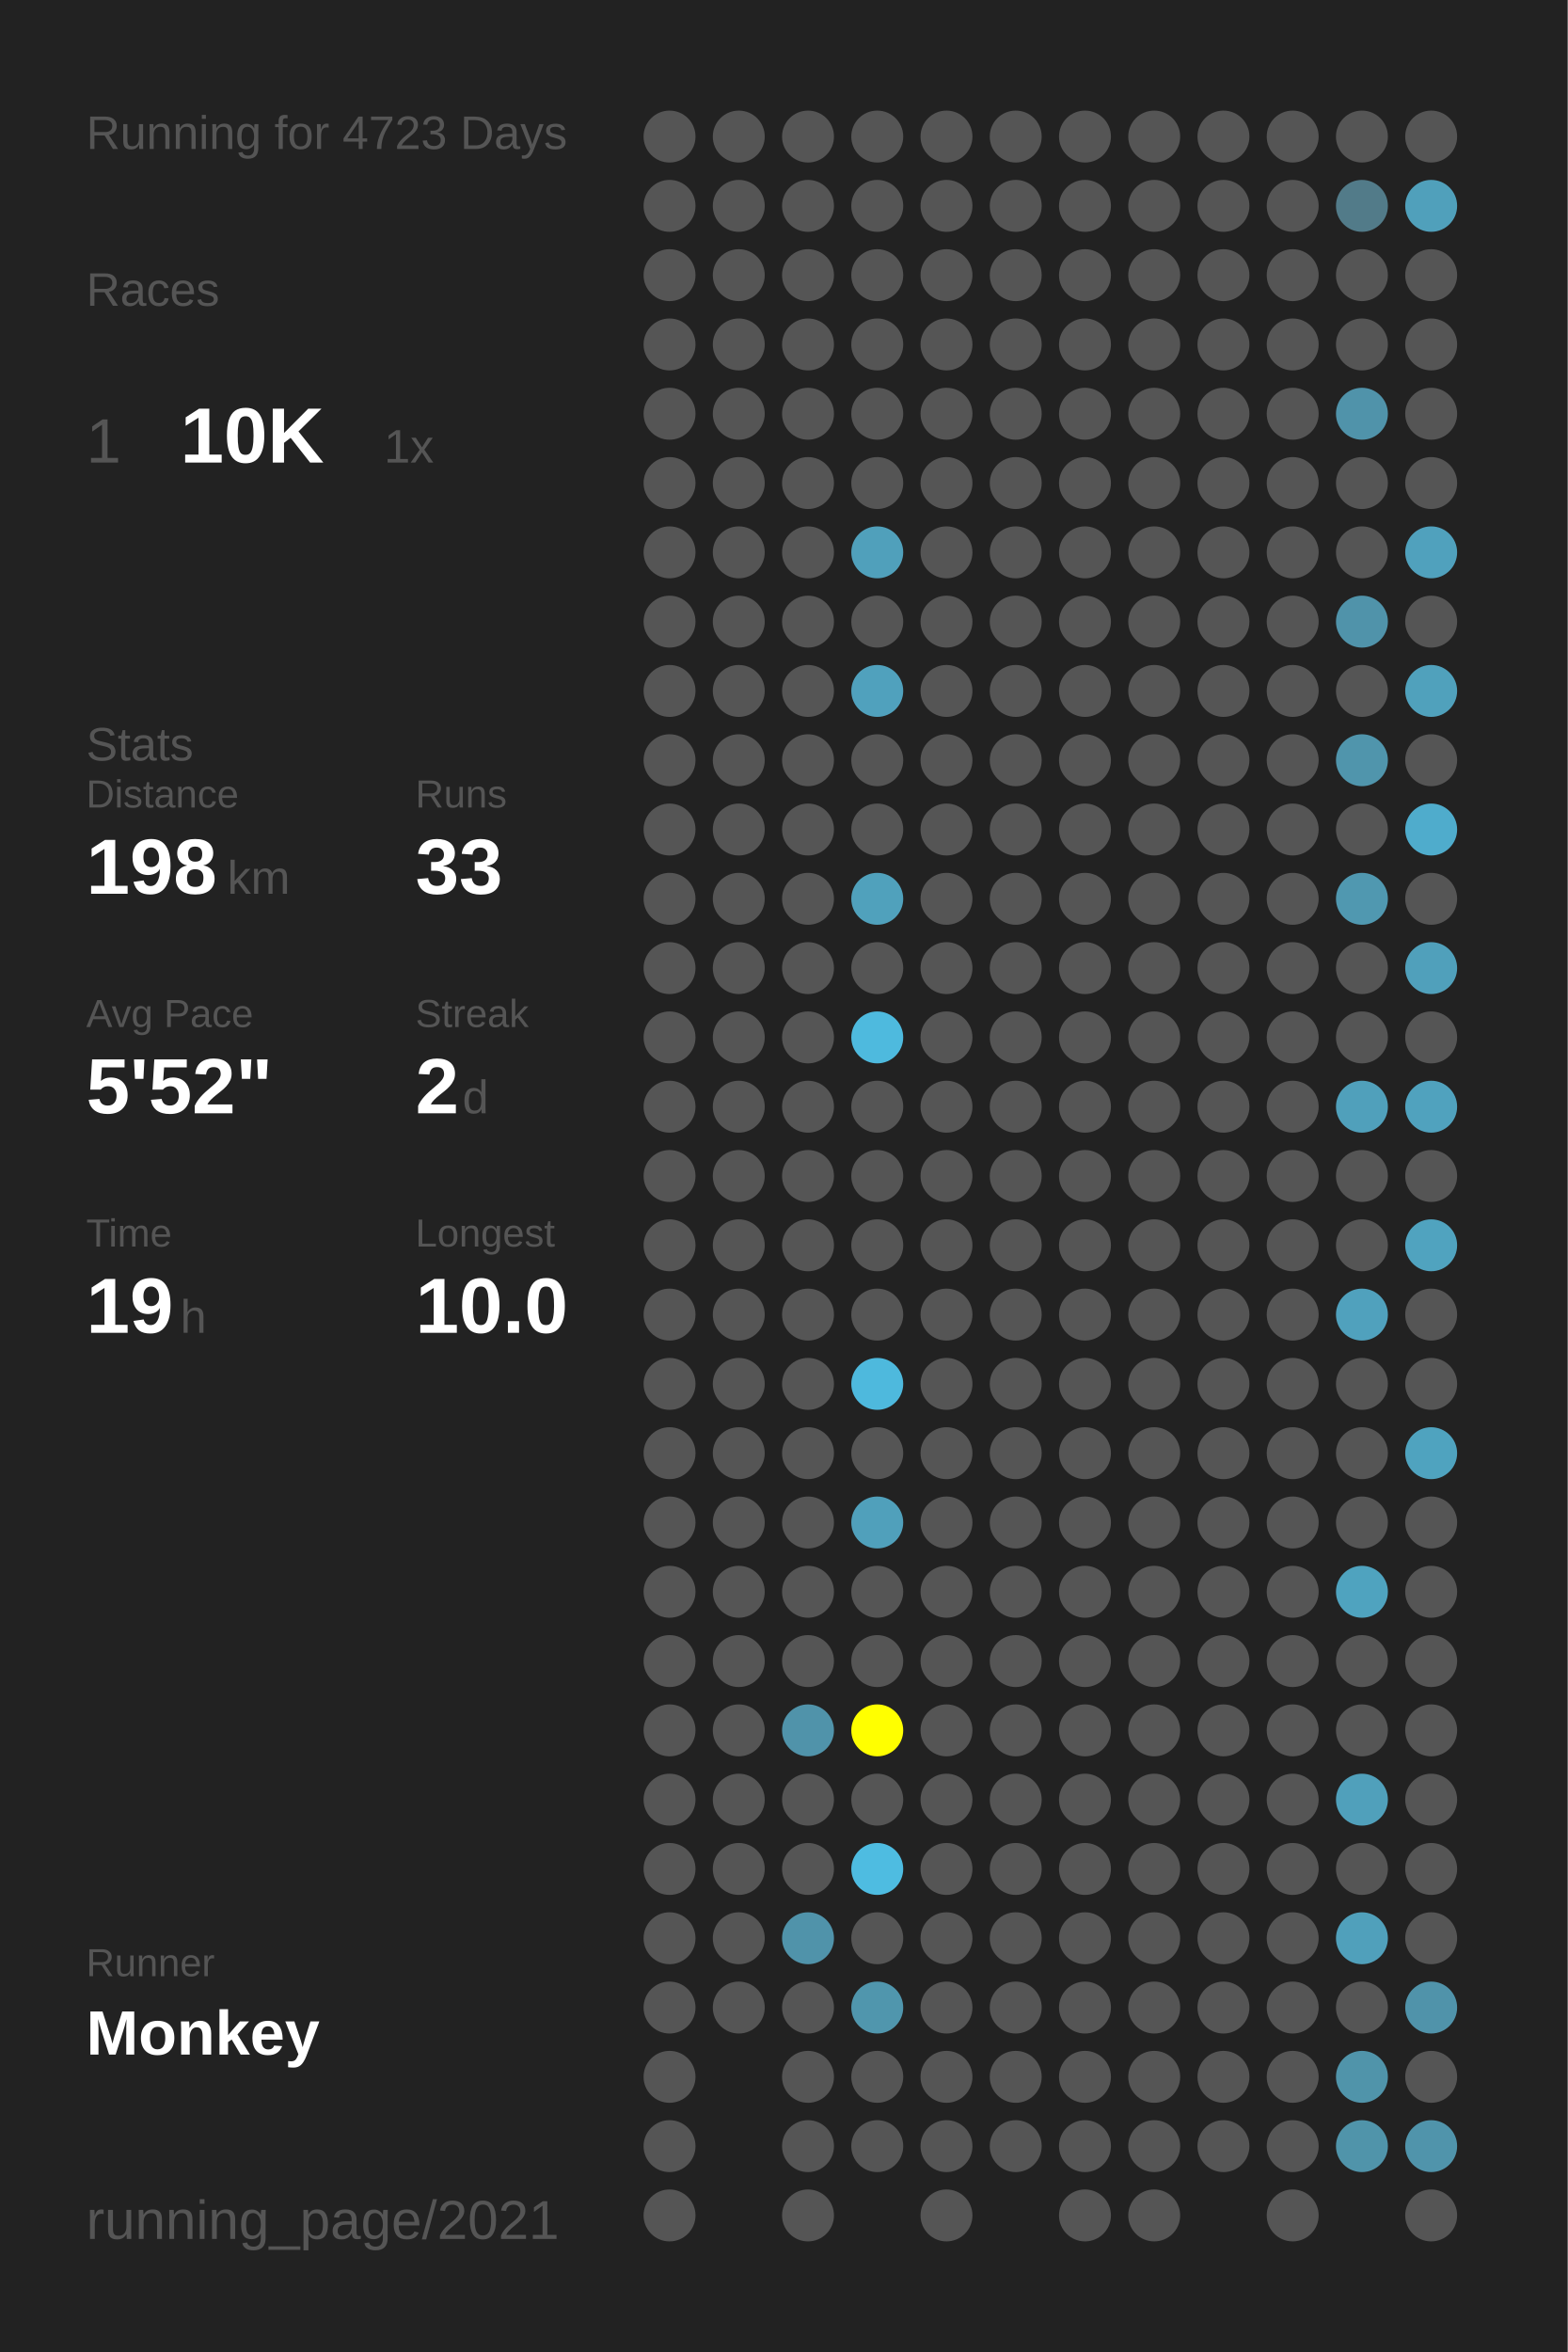
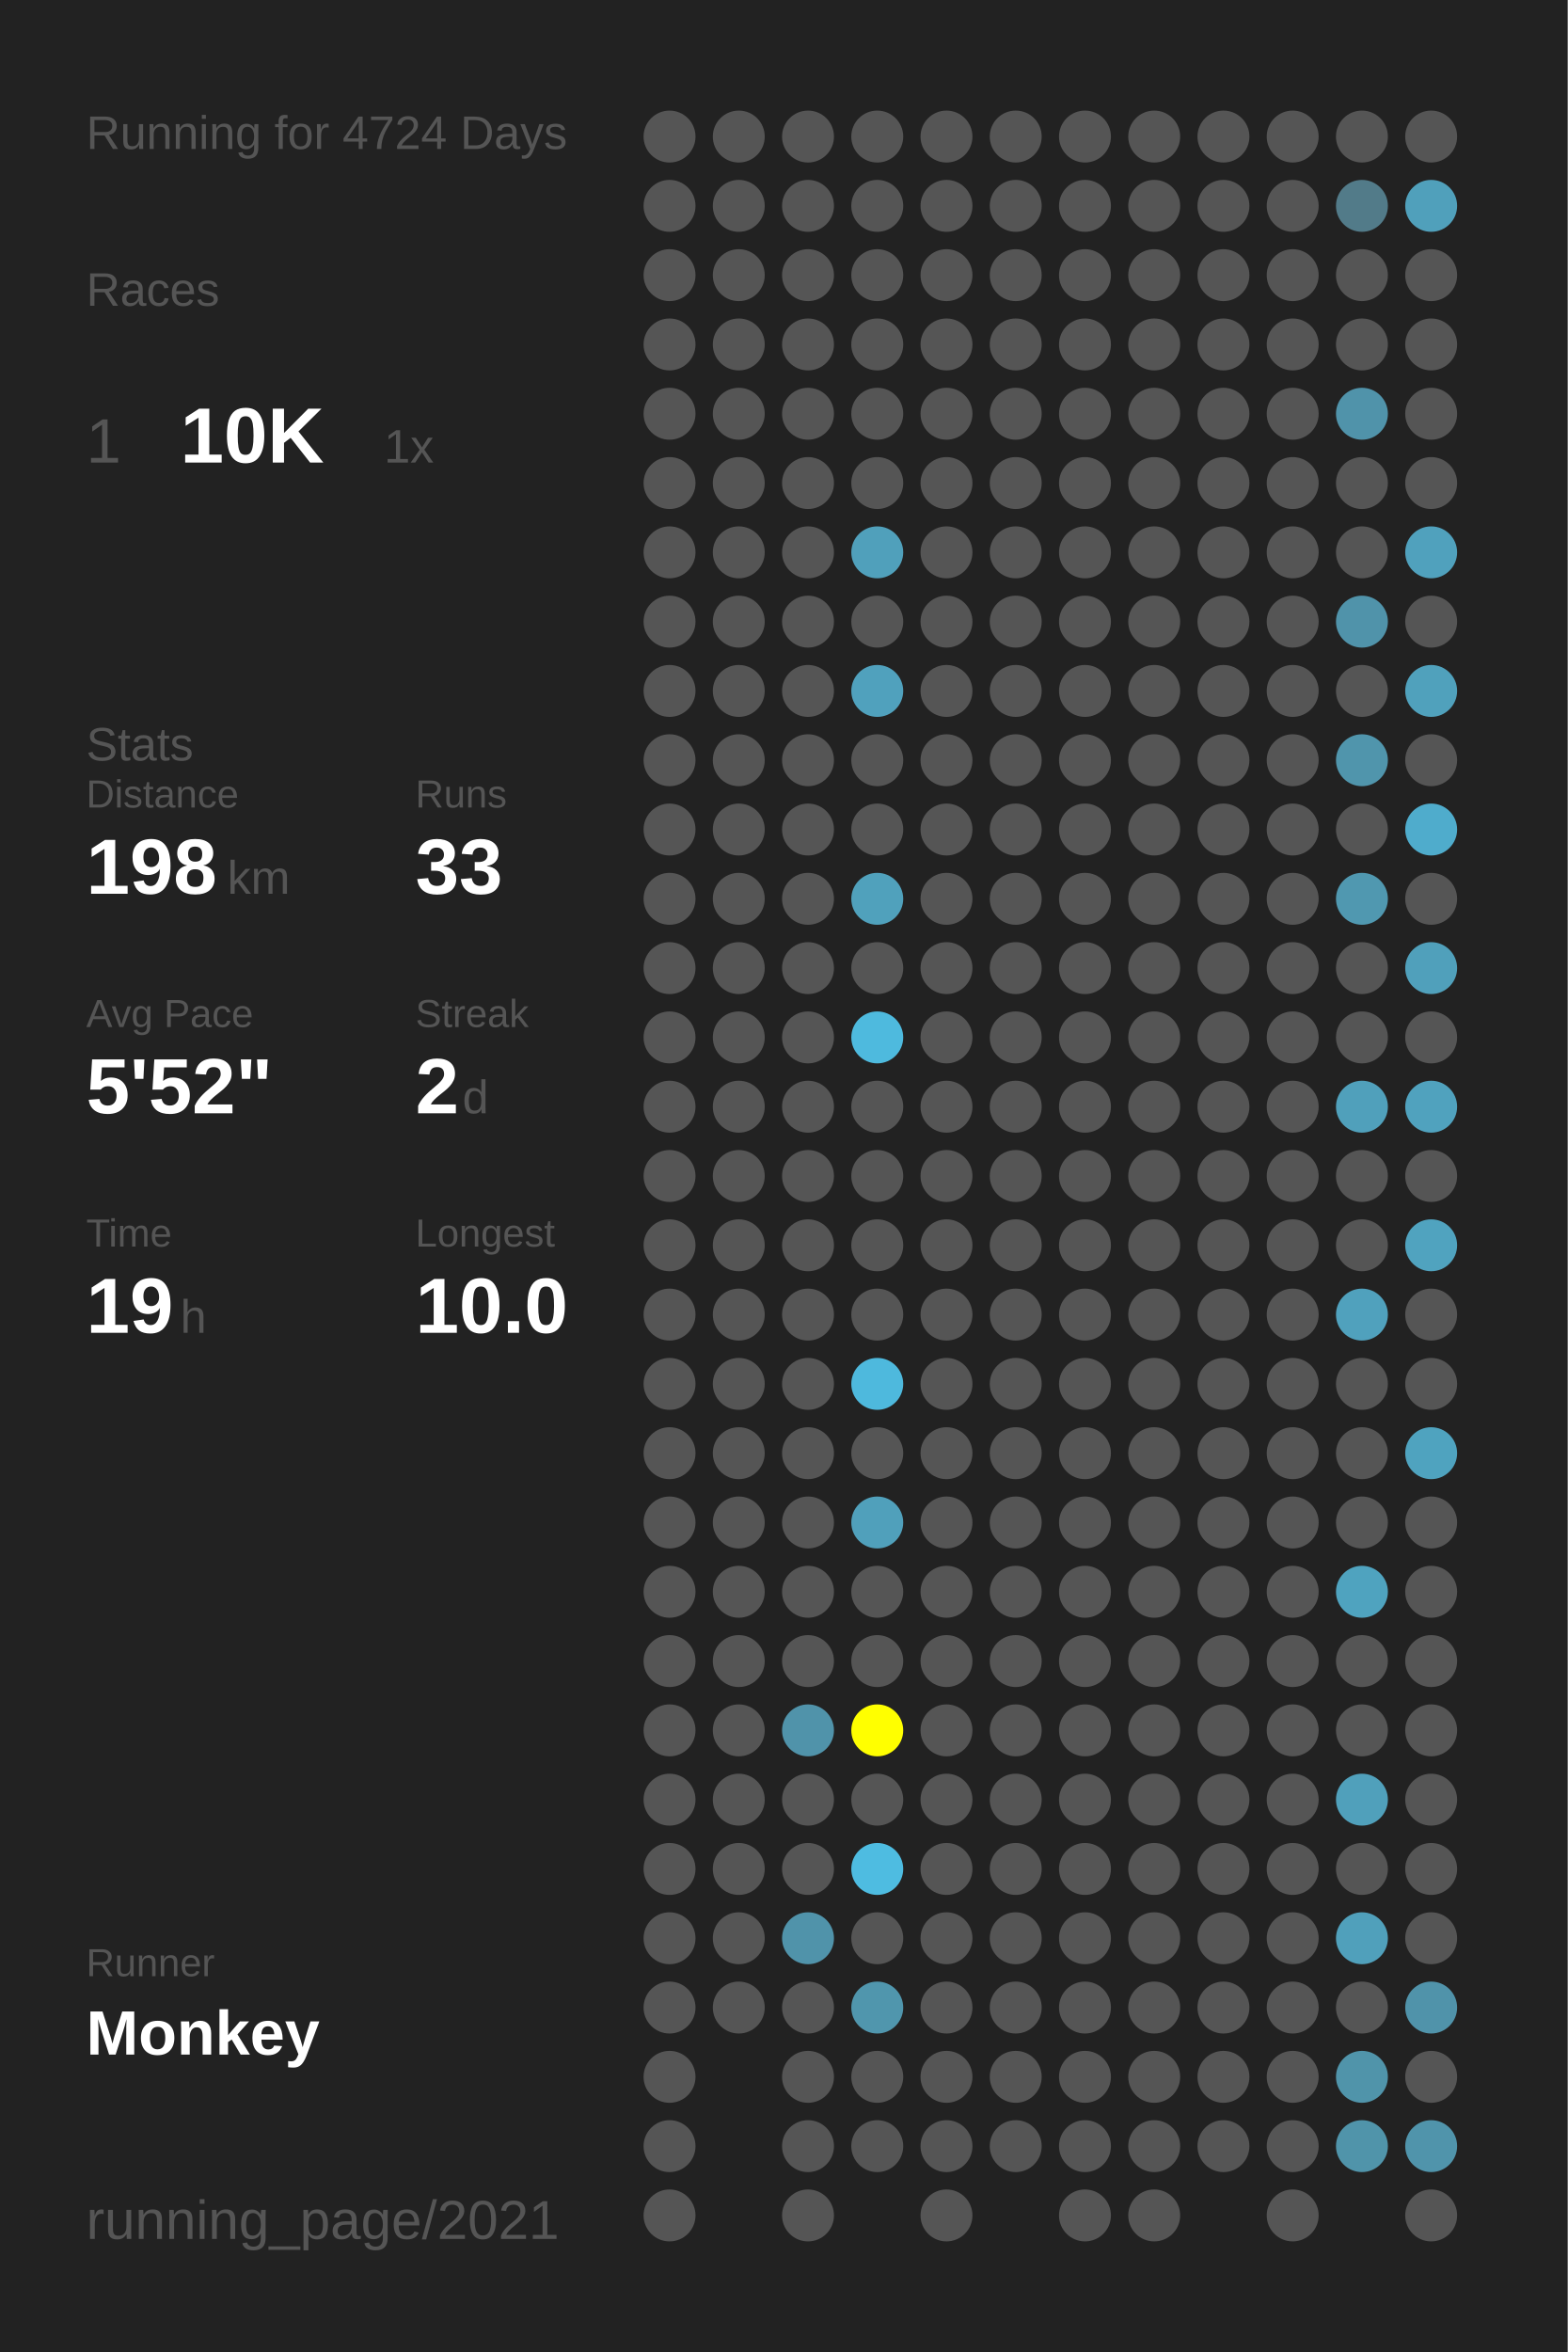
<svg xmlns="http://www.w3.org/2000/svg" baseProfile="full" height="300mm" version="1.1" viewBox="0,0,200,300" width="200mm">
  <defs />
  <rect fill="#222222" height="300" width="200" x="0" y="0" />
-   <text fill="#555555" style="font-size:6px; font-family:Arial;" x="11" y="19">Running for 4723 Days</text>
+   <text fill="#555555" style="font-size:6px; font-family:Arial;" x="11" y="19">Running for 4724 Days</text>
  <text fill="#555555" style="font-size:6px; font-family:Arial;" x="11" y="39">Races</text>
  <text fill="#555555" style="font-size:8px; font-family:Arial;" x="11" y="59">1</text>
  <text fill="#FFFFFF" style="font-size:10px; font-family:Arial; font-weight:bold;" x="23" y="59">10K</text>
  <text fill="#555555" style="font-size:6px; font-family:Arial;" x="49" y="59">1x</text>
  <text fill="#555555" style="font-size:6px; font-family:Arial;" x="11" y="97">Stats</text>
  <text fill="#555555" style="font-size:5px; font-family:Arial;" x="11" y="103">Distance</text>
  <text fill="#FFFFFF" style="font-size:10px; font-family:Arial; font-weight:bold;" x="11" y="114">198</text>
  <text fill="#555555" style="font-size:6px; font-family:Arial;" x="29" y="114">km</text>
  <text fill="#555555" style="font-size:5px; font-family:Arial;" x="53" y="103">Runs</text>
  <text fill="#FFFFFF" style="font-size:10px; font-family:Arial; font-weight:bold;" x="53" y="114">33</text>
  <text fill="#555555" style="font-size:5px; font-family:Arial;" x="11" y="131">Avg Pace</text>
  <text fill="#FFFFFF" style="font-size:10px; font-family:Arial; font-weight:bold;" x="11" y="142">5'52"</text>
  <text fill="#555555" style="font-size:5px; font-family:Arial;" x="53" y="131">Streak</text>
  <text fill="#FFFFFF" style="font-size:10px; font-family:Arial; font-weight:bold;" x="53" y="142">2</text>
  <text fill="#555555" style="font-size:6px; font-family:Arial;" x="59" y="142">d</text>
  <text fill="#555555" style="font-size:5px; font-family:Arial;" x="11" y="159">Time</text>
  <text fill="#FFFFFF" style="font-size:10px; font-family:Arial; font-weight:bold;" x="11" y="170">19</text>
  <text fill="#555555" style="font-size:6px; font-family:Arial;" x="23" y="170">h</text>
  <text fill="#555555" style="font-size:5px; font-family:Arial;" x="53" y="159">Longest</text>
  <text fill="#FFFFFF" style="font-size:10px; font-family:Arial; font-weight:bold;" x="53" y="170">10.0</text>
  <text fill="#555555" style="font-size:5px; font-family:Arial;" x="11" y="252.065">Runner</text>
  <text fill="#FFFFFF" style="font-size:8px; font-family:Arial; font-weight:bold;" x="11" y="262.065">Monkey</text>
  <text fill="#555555" style="font-size:7px; font-family:Arial;" x="11" y="285.581">running_page/2021</text>
  <circle cx="85.417" cy="17.419" fill="#555555" r="3.312" />
  <circle cx="85.417" cy="26.258" fill="#555555" r="3.312" />
  <circle cx="85.417" cy="35.097" fill="#555555" r="3.312" />
  <circle cx="85.417" cy="43.935" fill="#555555" r="3.312" />
  <circle cx="85.417" cy="52.774" fill="#555555" r="3.312" />
  <circle cx="85.417" cy="61.613" fill="#555555" r="3.312" />
  <circle cx="85.417" cy="70.452" fill="#555555" r="3.312" />
  <circle cx="85.417" cy="79.29" fill="#555555" r="3.312" />
  <circle cx="85.417" cy="88.129" fill="#555555" r="3.312" />
  <circle cx="85.417" cy="96.968" fill="#555555" r="3.312" />
  <circle cx="85.417" cy="105.806" fill="#555555" r="3.312" />
  <circle cx="85.417" cy="114.645" fill="#555555" r="3.312" />
  <circle cx="85.417" cy="123.484" fill="#555555" r="3.312" />
  <circle cx="85.417" cy="132.323" fill="#555555" r="3.312" />
  <circle cx="85.417" cy="141.161" fill="#555555" r="3.312" />
  <circle cx="85.417" cy="150" fill="#555555" r="3.312" />
  <circle cx="85.417" cy="158.839" fill="#555555" r="3.312" />
  <circle cx="85.417" cy="167.677" fill="#555555" r="3.312" />
  <circle cx="85.417" cy="176.516" fill="#555555" r="3.312" />
  <circle cx="85.417" cy="185.355" fill="#555555" r="3.312" />
  <circle cx="85.417" cy="194.194" fill="#555555" r="3.312" />
  <circle cx="85.417" cy="203.032" fill="#555555" r="3.312" />
  <circle cx="85.417" cy="211.871" fill="#555555" r="3.312" />
  <circle cx="85.417" cy="220.71" fill="#555555" r="3.312" />
  <circle cx="85.417" cy="229.548" fill="#555555" r="3.312" />
  <circle cx="85.417" cy="238.387" fill="#555555" r="3.312" />
  <circle cx="85.417" cy="247.226" fill="#555555" r="3.312" />
  <circle cx="85.417" cy="256.065" fill="#555555" r="3.312" />
  <circle cx="85.417" cy="264.903" fill="#555555" r="3.312" />
  <circle cx="85.417" cy="273.742" fill="#555555" r="3.312" />
  <circle cx="85.417" cy="282.581" fill="#555555" r="3.312" />
  <circle cx="94.25" cy="17.419" fill="#555555" r="3.312" />
  <circle cx="94.25" cy="26.258" fill="#555555" r="3.312" />
  <circle cx="94.25" cy="35.097" fill="#555555" r="3.312" />
  <circle cx="94.25" cy="43.935" fill="#555555" r="3.312" />
  <circle cx="94.25" cy="52.774" fill="#555555" r="3.312" />
  <circle cx="94.25" cy="61.613" fill="#555555" r="3.312" />
  <circle cx="94.25" cy="70.452" fill="#555555" r="3.312" />
  <circle cx="94.25" cy="79.29" fill="#555555" r="3.312" />
  <circle cx="94.25" cy="88.129" fill="#555555" r="3.312" />
  <circle cx="94.25" cy="96.968" fill="#555555" r="3.312" />
  <circle cx="94.25" cy="105.806" fill="#555555" r="3.312" />
  <circle cx="94.25" cy="114.645" fill="#555555" r="3.312" />
  <circle cx="94.25" cy="123.484" fill="#555555" r="3.312" />
  <circle cx="94.25" cy="132.323" fill="#555555" r="3.312" />
  <circle cx="94.25" cy="141.161" fill="#555555" r="3.312" />
  <circle cx="94.25" cy="150" fill="#555555" r="3.312" />
  <circle cx="94.25" cy="158.839" fill="#555555" r="3.312" />
  <circle cx="94.25" cy="167.677" fill="#555555" r="3.312" />
  <circle cx="94.25" cy="176.516" fill="#555555" r="3.312" />
  <circle cx="94.25" cy="185.355" fill="#555555" r="3.312" />
  <circle cx="94.25" cy="194.194" fill="#555555" r="3.312" />
  <circle cx="94.25" cy="203.032" fill="#555555" r="3.312" />
  <circle cx="94.25" cy="211.871" fill="#555555" r="3.312" />
  <circle cx="94.25" cy="220.71" fill="#555555" r="3.312" />
  <circle cx="94.25" cy="229.548" fill="#555555" r="3.312" />
  <circle cx="94.25" cy="238.387" fill="#555555" r="3.312" />
  <circle cx="94.25" cy="247.226" fill="#555555" r="3.312" />
  <circle cx="94.25" cy="256.065" fill="#555555" r="3.312" />
  <circle cx="103.083" cy="17.419" fill="#555555" r="3.312" />
  <circle cx="103.083" cy="26.258" fill="#555555" r="3.312" />
  <circle cx="103.083" cy="35.097" fill="#555555" r="3.312" />
  <circle cx="103.083" cy="43.935" fill="#555555" r="3.312" />
  <circle cx="103.083" cy="52.774" fill="#555555" r="3.312" />
  <circle cx="103.083" cy="61.613" fill="#555555" r="3.312" />
  <circle cx="103.083" cy="70.452" fill="#555555" r="3.312" />
  <circle cx="103.083" cy="79.29" fill="#555555" r="3.312" />
  <circle cx="103.083" cy="88.129" fill="#555555" r="3.312" />
  <circle cx="103.083" cy="96.968" fill="#555555" r="3.312" />
  <circle cx="103.083" cy="105.806" fill="#555555" r="3.312" />
  <circle cx="103.083" cy="114.645" fill="#555555" r="3.312" />
  <circle cx="103.083" cy="123.484" fill="#555555" r="3.312" />
  <circle cx="103.083" cy="132.323" fill="#555555" r="3.312" />
  <circle cx="103.083" cy="141.161" fill="#555555" r="3.312" />
  <circle cx="103.083" cy="150" fill="#555555" r="3.312" />
  <circle cx="103.083" cy="158.839" fill="#555555" r="3.312" />
  <circle cx="103.083" cy="167.677" fill="#555555" r="3.312" />
  <circle cx="103.083" cy="176.516" fill="#555555" r="3.312" />
  <circle cx="103.083" cy="185.355" fill="#555555" r="3.312" />
  <circle cx="103.083" cy="194.194" fill="#555555" r="3.312" />
  <circle cx="103.083" cy="203.032" fill="#555555" r="3.312" />
  <circle cx="103.083" cy="211.871" fill="#555555" r="3.312" />
  <circle cx="103.083" cy="220.71" fill="#5093aa" r="3.312" />
  <circle cx="103.083" cy="229.548" fill="#555555" r="3.312" />
  <circle cx="103.083" cy="238.387" fill="#555555" r="3.312" />
  <circle cx="103.083" cy="247.226" fill="#5093aa" r="3.312" />
  <circle cx="103.083" cy="256.065" fill="#555555" r="3.312" />
  <circle cx="103.083" cy="264.903" fill="#555555" r="3.312" />
  <circle cx="103.083" cy="273.742" fill="#555555" r="3.312" />
  <circle cx="103.083" cy="282.581" fill="#555555" r="3.312" />
  <circle cx="111.917" cy="17.419" fill="#555555" r="3.312" />
  <circle cx="111.917" cy="26.258" fill="#555555" r="3.312" />
  <circle cx="111.917" cy="35.097" fill="#555555" r="3.312" />
  <circle cx="111.917" cy="43.935" fill="#555555" r="3.312" />
  <circle cx="111.917" cy="52.774" fill="#555555" r="3.312" />
  <circle cx="111.917" cy="61.613" fill="#555555" r="3.312" />
  <circle cx="111.917" cy="70.452" fill="#50a0bb" r="3.312" />
  <circle cx="111.917" cy="79.29" fill="#555555" r="3.312" />
  <circle cx="111.917" cy="88.129" fill="#50a1bd" r="3.312" />
  <circle cx="111.917" cy="96.968" fill="#555555" r="3.312" />
  <circle cx="111.917" cy="105.806" fill="#555555" r="3.312" />
  <circle cx="111.917" cy="114.645" fill="#50a1bc" r="3.312" />
  <circle cx="111.917" cy="123.484" fill="#555555" r="3.312" />
  <circle cx="111.917" cy="132.323" fill="#4ebade" r="3.312" />
  <circle cx="111.917" cy="141.161" fill="#555555" r="3.312" />
  <circle cx="111.917" cy="150" fill="#555555" r="3.312" />
  <circle cx="111.917" cy="158.839" fill="#555555" r="3.312" />
  <circle cx="111.917" cy="167.677" fill="#555555" r="3.312" />
  <circle cx="111.917" cy="176.516" fill="#4eb9dd" r="3.312" />
  <circle cx="111.917" cy="185.355" fill="#555555" r="3.312" />
  <circle cx="111.917" cy="194.194" fill="#50a0bb" r="3.312" />
  <circle cx="111.917" cy="203.032" fill="#555555" r="3.312" />
  <circle cx="111.917" cy="211.871" fill="#555555" r="3.312" />
  <circle cx="111.917" cy="220.71" fill="#FFFF00" r="3.312" />
  <circle cx="111.917" cy="229.548" fill="#555555" r="3.312" />
  <circle cx="111.917" cy="238.387" fill="#4ebce1" r="3.312" />
  <circle cx="111.917" cy="247.226" fill="#555555" r="3.312" />
  <circle cx="111.917" cy="256.065" fill="#5096ad" r="3.312" />
  <circle cx="111.917" cy="264.903" fill="#555555" r="3.312" />
  <circle cx="111.917" cy="273.742" fill="#555555" r="3.312" />
  <circle cx="120.75" cy="17.419" fill="#555555" r="3.312" />
  <circle cx="120.75" cy="26.258" fill="#555555" r="3.312" />
  <circle cx="120.75" cy="35.097" fill="#555555" r="3.312" />
  <circle cx="120.75" cy="43.935" fill="#555555" r="3.312" />
  <circle cx="120.75" cy="52.774" fill="#555555" r="3.312" />
  <circle cx="120.75" cy="61.613" fill="#555555" r="3.312" />
  <circle cx="120.75" cy="70.452" fill="#555555" r="3.312" />
  <circle cx="120.75" cy="79.29" fill="#555555" r="3.312" />
  <circle cx="120.75" cy="88.129" fill="#555555" r="3.312" />
  <circle cx="120.75" cy="96.968" fill="#555555" r="3.312" />
  <circle cx="120.75" cy="105.806" fill="#555555" r="3.312" />
  <circle cx="120.75" cy="114.645" fill="#555555" r="3.312" />
  <circle cx="120.75" cy="123.484" fill="#555555" r="3.312" />
  <circle cx="120.75" cy="132.323" fill="#555555" r="3.312" />
  <circle cx="120.75" cy="141.161" fill="#555555" r="3.312" />
  <circle cx="120.75" cy="150" fill="#555555" r="3.312" />
  <circle cx="120.75" cy="158.839" fill="#555555" r="3.312" />
  <circle cx="120.75" cy="167.677" fill="#555555" r="3.312" />
  <circle cx="120.75" cy="176.516" fill="#555555" r="3.312" />
  <circle cx="120.75" cy="185.355" fill="#555555" r="3.312" />
  <circle cx="120.75" cy="194.194" fill="#555555" r="3.312" />
  <circle cx="120.75" cy="203.032" fill="#555555" r="3.312" />
  <circle cx="120.75" cy="211.871" fill="#555555" r="3.312" />
  <circle cx="120.75" cy="220.71" fill="#555555" r="3.312" />
  <circle cx="120.75" cy="229.548" fill="#555555" r="3.312" />
  <circle cx="120.75" cy="238.387" fill="#555555" r="3.312" />
  <circle cx="120.75" cy="247.226" fill="#555555" r="3.312" />
  <circle cx="120.75" cy="256.065" fill="#555555" r="3.312" />
  <circle cx="120.75" cy="264.903" fill="#555555" r="3.312" />
  <circle cx="120.75" cy="273.742" fill="#555555" r="3.312" />
  <circle cx="120.75" cy="282.581" fill="#555555" r="3.312" />
  <circle cx="129.583" cy="17.419" fill="#555555" r="3.312" />
  <circle cx="129.583" cy="26.258" fill="#555555" r="3.312" />
  <circle cx="129.583" cy="35.097" fill="#555555" r="3.312" />
  <circle cx="129.583" cy="43.935" fill="#555555" r="3.312" />
  <circle cx="129.583" cy="52.774" fill="#555555" r="3.312" />
  <circle cx="129.583" cy="61.613" fill="#555555" r="3.312" />
  <circle cx="129.583" cy="70.452" fill="#555555" r="3.312" />
  <circle cx="129.583" cy="79.29" fill="#555555" r="3.312" />
  <circle cx="129.583" cy="88.129" fill="#555555" r="3.312" />
  <circle cx="129.583" cy="96.968" fill="#555555" r="3.312" />
  <circle cx="129.583" cy="105.806" fill="#555555" r="3.312" />
  <circle cx="129.583" cy="114.645" fill="#555555" r="3.312" />
  <circle cx="129.583" cy="123.484" fill="#555555" r="3.312" />
  <circle cx="129.583" cy="132.323" fill="#555555" r="3.312" />
  <circle cx="129.583" cy="141.161" fill="#555555" r="3.312" />
  <circle cx="129.583" cy="150" fill="#555555" r="3.312" />
  <circle cx="129.583" cy="158.839" fill="#555555" r="3.312" />
  <circle cx="129.583" cy="167.677" fill="#555555" r="3.312" />
  <circle cx="129.583" cy="176.516" fill="#555555" r="3.312" />
  <circle cx="129.583" cy="185.355" fill="#555555" r="3.312" />
  <circle cx="129.583" cy="194.194" fill="#555555" r="3.312" />
  <circle cx="129.583" cy="203.032" fill="#555555" r="3.312" />
  <circle cx="129.583" cy="211.871" fill="#555555" r="3.312" />
  <circle cx="129.583" cy="220.71" fill="#555555" r="3.312" />
  <circle cx="129.583" cy="229.548" fill="#555555" r="3.312" />
  <circle cx="129.583" cy="238.387" fill="#555555" r="3.312" />
  <circle cx="129.583" cy="247.226" fill="#555555" r="3.312" />
  <circle cx="129.583" cy="256.065" fill="#555555" r="3.312" />
  <circle cx="129.583" cy="264.903" fill="#555555" r="3.312" />
  <circle cx="129.583" cy="273.742" fill="#555555" r="3.312" />
  <circle cx="138.417" cy="17.419" fill="#555555" r="3.312" />
  <circle cx="138.417" cy="26.258" fill="#555555" r="3.312" />
  <circle cx="138.417" cy="35.097" fill="#555555" r="3.312" />
  <circle cx="138.417" cy="43.935" fill="#555555" r="3.312" />
  <circle cx="138.417" cy="52.774" fill="#555555" r="3.312" />
  <circle cx="138.417" cy="61.613" fill="#555555" r="3.312" />
  <circle cx="138.417" cy="70.452" fill="#555555" r="3.312" />
  <circle cx="138.417" cy="79.29" fill="#555555" r="3.312" />
  <circle cx="138.417" cy="88.129" fill="#555555" r="3.312" />
  <circle cx="138.417" cy="96.968" fill="#555555" r="3.312" />
  <circle cx="138.417" cy="105.806" fill="#555555" r="3.312" />
  <circle cx="138.417" cy="114.645" fill="#555555" r="3.312" />
  <circle cx="138.417" cy="123.484" fill="#555555" r="3.312" />
  <circle cx="138.417" cy="132.323" fill="#555555" r="3.312" />
  <circle cx="138.417" cy="141.161" fill="#555555" r="3.312" />
  <circle cx="138.417" cy="150" fill="#555555" r="3.312" />
  <circle cx="138.417" cy="158.839" fill="#555555" r="3.312" />
  <circle cx="138.417" cy="167.677" fill="#555555" r="3.312" />
  <circle cx="138.417" cy="176.516" fill="#555555" r="3.312" />
  <circle cx="138.417" cy="185.355" fill="#555555" r="3.312" />
  <circle cx="138.417" cy="194.194" fill="#555555" r="3.312" />
  <circle cx="138.417" cy="203.032" fill="#555555" r="3.312" />
  <circle cx="138.417" cy="211.871" fill="#555555" r="3.312" />
  <circle cx="138.417" cy="220.71" fill="#555555" r="3.312" />
  <circle cx="138.417" cy="229.548" fill="#555555" r="3.312" />
  <circle cx="138.417" cy="238.387" fill="#555555" r="3.312" />
  <circle cx="138.417" cy="247.226" fill="#555555" r="3.312" />
  <circle cx="138.417" cy="256.065" fill="#555555" r="3.312" />
  <circle cx="138.417" cy="264.903" fill="#555555" r="3.312" />
  <circle cx="138.417" cy="273.742" fill="#555555" r="3.312" />
  <circle cx="138.417" cy="282.581" fill="#555555" r="3.312" />
  <circle cx="147.25" cy="17.419" fill="#555555" r="3.312" />
  <circle cx="147.25" cy="26.258" fill="#555555" r="3.312" />
  <circle cx="147.25" cy="35.097" fill="#555555" r="3.312" />
  <circle cx="147.25" cy="43.935" fill="#555555" r="3.312" />
  <circle cx="147.25" cy="52.774" fill="#555555" r="3.312" />
  <circle cx="147.25" cy="61.613" fill="#555555" r="3.312" />
  <circle cx="147.25" cy="70.452" fill="#555555" r="3.312" />
  <circle cx="147.25" cy="79.29" fill="#555555" r="3.312" />
  <circle cx="147.25" cy="88.129" fill="#555555" r="3.312" />
  <circle cx="147.25" cy="96.968" fill="#555555" r="3.312" />
  <circle cx="147.25" cy="105.806" fill="#555555" r="3.312" />
  <circle cx="147.25" cy="114.645" fill="#555555" r="3.312" />
  <circle cx="147.25" cy="123.484" fill="#555555" r="3.312" />
  <circle cx="147.25" cy="132.323" fill="#555555" r="3.312" />
  <circle cx="147.25" cy="141.161" fill="#555555" r="3.312" />
  <circle cx="147.25" cy="150" fill="#555555" r="3.312" />
  <circle cx="147.25" cy="158.839" fill="#555555" r="3.312" />
  <circle cx="147.25" cy="167.677" fill="#555555" r="3.312" />
  <circle cx="147.25" cy="176.516" fill="#555555" r="3.312" />
  <circle cx="147.25" cy="185.355" fill="#555555" r="3.312" />
  <circle cx="147.25" cy="194.194" fill="#555555" r="3.312" />
  <circle cx="147.25" cy="203.032" fill="#555555" r="3.312" />
  <circle cx="147.25" cy="211.871" fill="#555555" r="3.312" />
  <circle cx="147.25" cy="220.71" fill="#555555" r="3.312" />
  <circle cx="147.25" cy="229.548" fill="#555555" r="3.312" />
  <circle cx="147.25" cy="238.387" fill="#555555" r="3.312" />
  <circle cx="147.25" cy="247.226" fill="#555555" r="3.312" />
  <circle cx="147.25" cy="256.065" fill="#555555" r="3.312" />
  <circle cx="147.25" cy="264.903" fill="#555555" r="3.312" />
  <circle cx="147.25" cy="273.742" fill="#555555" r="3.312" />
  <circle cx="147.25" cy="282.581" fill="#555555" r="3.312" />
  <circle cx="156.083" cy="17.419" fill="#555555" r="3.312" />
  <circle cx="156.083" cy="26.258" fill="#555555" r="3.312" />
  <circle cx="156.083" cy="35.097" fill="#555555" r="3.312" />
  <circle cx="156.083" cy="43.935" fill="#555555" r="3.312" />
  <circle cx="156.083" cy="52.774" fill="#555555" r="3.312" />
  <circle cx="156.083" cy="61.613" fill="#555555" r="3.312" />
  <circle cx="156.083" cy="70.452" fill="#555555" r="3.312" />
  <circle cx="156.083" cy="79.29" fill="#555555" r="3.312" />
  <circle cx="156.083" cy="88.129" fill="#555555" r="3.312" />
  <circle cx="156.083" cy="96.968" fill="#555555" r="3.312" />
  <circle cx="156.083" cy="105.806" fill="#555555" r="3.312" />
  <circle cx="156.083" cy="114.645" fill="#555555" r="3.312" />
  <circle cx="156.083" cy="123.484" fill="#555555" r="3.312" />
  <circle cx="156.083" cy="132.323" fill="#555555" r="3.312" />
  <circle cx="156.083" cy="141.161" fill="#555555" r="3.312" />
  <circle cx="156.083" cy="150" fill="#555555" r="3.312" />
  <circle cx="156.083" cy="158.839" fill="#555555" r="3.312" />
  <circle cx="156.083" cy="167.677" fill="#555555" r="3.312" />
  <circle cx="156.083" cy="176.516" fill="#555555" r="3.312" />
  <circle cx="156.083" cy="185.355" fill="#555555" r="3.312" />
  <circle cx="156.083" cy="194.194" fill="#555555" r="3.312" />
  <circle cx="156.083" cy="203.032" fill="#555555" r="3.312" />
  <circle cx="156.083" cy="211.871" fill="#555555" r="3.312" />
  <circle cx="156.083" cy="220.71" fill="#555555" r="3.312" />
  <circle cx="156.083" cy="229.548" fill="#555555" r="3.312" />
  <circle cx="156.083" cy="238.387" fill="#555555" r="3.312" />
  <circle cx="156.083" cy="247.226" fill="#555555" r="3.312" />
  <circle cx="156.083" cy="256.065" fill="#555555" r="3.312" />
  <circle cx="156.083" cy="264.903" fill="#555555" r="3.312" />
  <circle cx="156.083" cy="273.742" fill="#555555" r="3.312" />
  <circle cx="164.917" cy="17.419" fill="#555555" r="3.312" />
  <circle cx="164.917" cy="26.258" fill="#555555" r="3.312" />
  <circle cx="164.917" cy="35.097" fill="#555555" r="3.312" />
  <circle cx="164.917" cy="43.935" fill="#555555" r="3.312" />
  <circle cx="164.917" cy="52.774" fill="#555555" r="3.312" />
  <circle cx="164.917" cy="61.613" fill="#555555" r="3.312" />
  <circle cx="164.917" cy="70.452" fill="#555555" r="3.312" />
  <circle cx="164.917" cy="79.29" fill="#555555" r="3.312" />
  <circle cx="164.917" cy="88.129" fill="#555555" r="3.312" />
  <circle cx="164.917" cy="96.968" fill="#555555" r="3.312" />
  <circle cx="164.917" cy="105.806" fill="#555555" r="3.312" />
  <circle cx="164.917" cy="114.645" fill="#555555" r="3.312" />
  <circle cx="164.917" cy="123.484" fill="#555555" r="3.312" />
  <circle cx="164.917" cy="132.323" fill="#555555" r="3.312" />
  <circle cx="164.917" cy="141.161" fill="#555555" r="3.312" />
  <circle cx="164.917" cy="150" fill="#555555" r="3.312" />
  <circle cx="164.917" cy="158.839" fill="#555555" r="3.312" />
  <circle cx="164.917" cy="167.677" fill="#555555" r="3.312" />
  <circle cx="164.917" cy="176.516" fill="#555555" r="3.312" />
  <circle cx="164.917" cy="185.355" fill="#555555" r="3.312" />
  <circle cx="164.917" cy="194.194" fill="#555555" r="3.312" />
  <circle cx="164.917" cy="203.032" fill="#555555" r="3.312" />
  <circle cx="164.917" cy="211.871" fill="#555555" r="3.312" />
  <circle cx="164.917" cy="220.71" fill="#555555" r="3.312" />
  <circle cx="164.917" cy="229.548" fill="#555555" r="3.312" />
  <circle cx="164.917" cy="238.387" fill="#555555" r="3.312" />
  <circle cx="164.917" cy="247.226" fill="#555555" r="3.312" />
  <circle cx="164.917" cy="256.065" fill="#555555" r="3.312" />
  <circle cx="164.917" cy="264.903" fill="#555555" r="3.312" />
  <circle cx="164.917" cy="273.742" fill="#555555" r="3.312" />
  <circle cx="164.917" cy="282.581" fill="#555555" r="3.312" />
  <circle cx="173.75" cy="17.419" fill="#555555" r="3.312" />
  <circle cx="173.75" cy="26.258" fill="#527b89" r="3.312" />
  <circle cx="173.75" cy="35.097" fill="#555555" r="3.312" />
  <circle cx="173.75" cy="43.935" fill="#555555" r="3.312" />
  <circle cx="173.75" cy="52.774" fill="#5093aa" r="3.312" />
  <circle cx="173.75" cy="61.613" fill="#555555" r="3.312" />
  <circle cx="173.75" cy="70.452" fill="#555555" r="3.312" />
  <circle cx="173.75" cy="79.29" fill="#5093aa" r="3.312" />
  <circle cx="173.75" cy="88.129" fill="#555555" r="3.312" />
  <circle cx="173.75" cy="96.968" fill="#5095ac" r="3.312" />
  <circle cx="173.75" cy="105.806" fill="#555555" r="3.312" />
  <circle cx="173.75" cy="114.645" fill="#5098b0" r="3.312" />
  <circle cx="173.75" cy="123.484" fill="#555555" r="3.312" />
  <circle cx="173.75" cy="132.323" fill="#555555" r="3.312" />
  <circle cx="173.75" cy="141.161" fill="#50a0bb" r="3.312" />
  <circle cx="173.75" cy="150" fill="#555555" r="3.312" />
  <circle cx="173.75" cy="158.839" fill="#555555" r="3.312" />
  <circle cx="173.75" cy="167.677" fill="#50a1bd" r="3.312" />
  <circle cx="173.75" cy="176.516" fill="#555555" r="3.312" />
  <circle cx="173.75" cy="185.355" fill="#555555" r="3.312" />
  <circle cx="173.75" cy="194.194" fill="#555555" r="3.312" />
  <circle cx="173.75" cy="203.032" fill="#4fa3bf" r="3.312" />
  <circle cx="173.75" cy="211.871" fill="#555555" r="3.312" />
  <circle cx="173.75" cy="220.71" fill="#555555" r="3.312" />
  <circle cx="173.75" cy="229.548" fill="#50a0bb" r="3.312" />
  <circle cx="173.75" cy="238.387" fill="#555555" r="3.312" />
  <circle cx="173.75" cy="247.226" fill="#50a0bb" r="3.312" />
  <circle cx="173.75" cy="256.065" fill="#555555" r="3.312" />
  <circle cx="173.75" cy="264.903" fill="#5094aa" r="3.312" />
  <circle cx="173.75" cy="273.742" fill="#5094aa" r="3.312" />
  <circle cx="182.583" cy="17.419" fill="#555555" r="3.312" />
  <circle cx="182.583" cy="26.258" fill="#50a0bb" r="3.312" />
  <circle cx="182.583" cy="35.097" fill="#555555" r="3.312" />
  <circle cx="182.583" cy="43.935" fill="#555555" r="3.312" />
  <circle cx="182.583" cy="52.774" fill="#555555" r="3.312" />
  <circle cx="182.583" cy="61.613" fill="#555555" r="3.312" />
  <circle cx="182.583" cy="70.452" fill="#50a1bd" r="3.312" />
  <circle cx="182.583" cy="79.29" fill="#555555" r="3.312" />
  <circle cx="182.583" cy="88.129" fill="#50a1bc" r="3.312" />
  <circle cx="182.583" cy="96.968" fill="#555555" r="3.312" />
  <circle cx="182.583" cy="105.806" fill="#4faccc" r="3.312" />
  <circle cx="182.583" cy="114.645" fill="#555555" r="3.312" />
  <circle cx="182.583" cy="123.484" fill="#50a0bb" r="3.312" />
  <circle cx="182.583" cy="132.323" fill="#555555" r="3.312" />
  <circle cx="182.583" cy="141.161" fill="#50a2be" r="3.312" />
  <circle cx="182.583" cy="150" fill="#555555" r="3.312" />
  <circle cx="182.583" cy="158.839" fill="#50a3bf" r="3.312" />
  <circle cx="182.583" cy="167.677" fill="#555555" r="3.312" />
  <circle cx="182.583" cy="176.516" fill="#555555" r="3.312" />
  <circle cx="182.583" cy="185.355" fill="#4fa3bf" r="3.312" />
  <circle cx="182.583" cy="194.194" fill="#555555" r="3.312" />
  <circle cx="182.583" cy="203.032" fill="#555555" r="3.312" />
  <circle cx="182.583" cy="211.871" fill="#555555" r="3.312" />
  <circle cx="182.583" cy="220.71" fill="#555555" r="3.312" />
  <circle cx="182.583" cy="229.548" fill="#555555" r="3.312" />
  <circle cx="182.583" cy="238.387" fill="#555555" r="3.312" />
  <circle cx="182.583" cy="247.226" fill="#555555" r="3.312" />
  <circle cx="182.583" cy="256.065" fill="#5093aa" r="3.312" />
  <circle cx="182.583" cy="264.903" fill="#555555" r="3.312" />
  <circle cx="182.583" cy="273.742" fill="#5094ab" r="3.312" />
  <circle cx="182.583" cy="282.581" fill="#555555" r="3.312" />
</svg>
